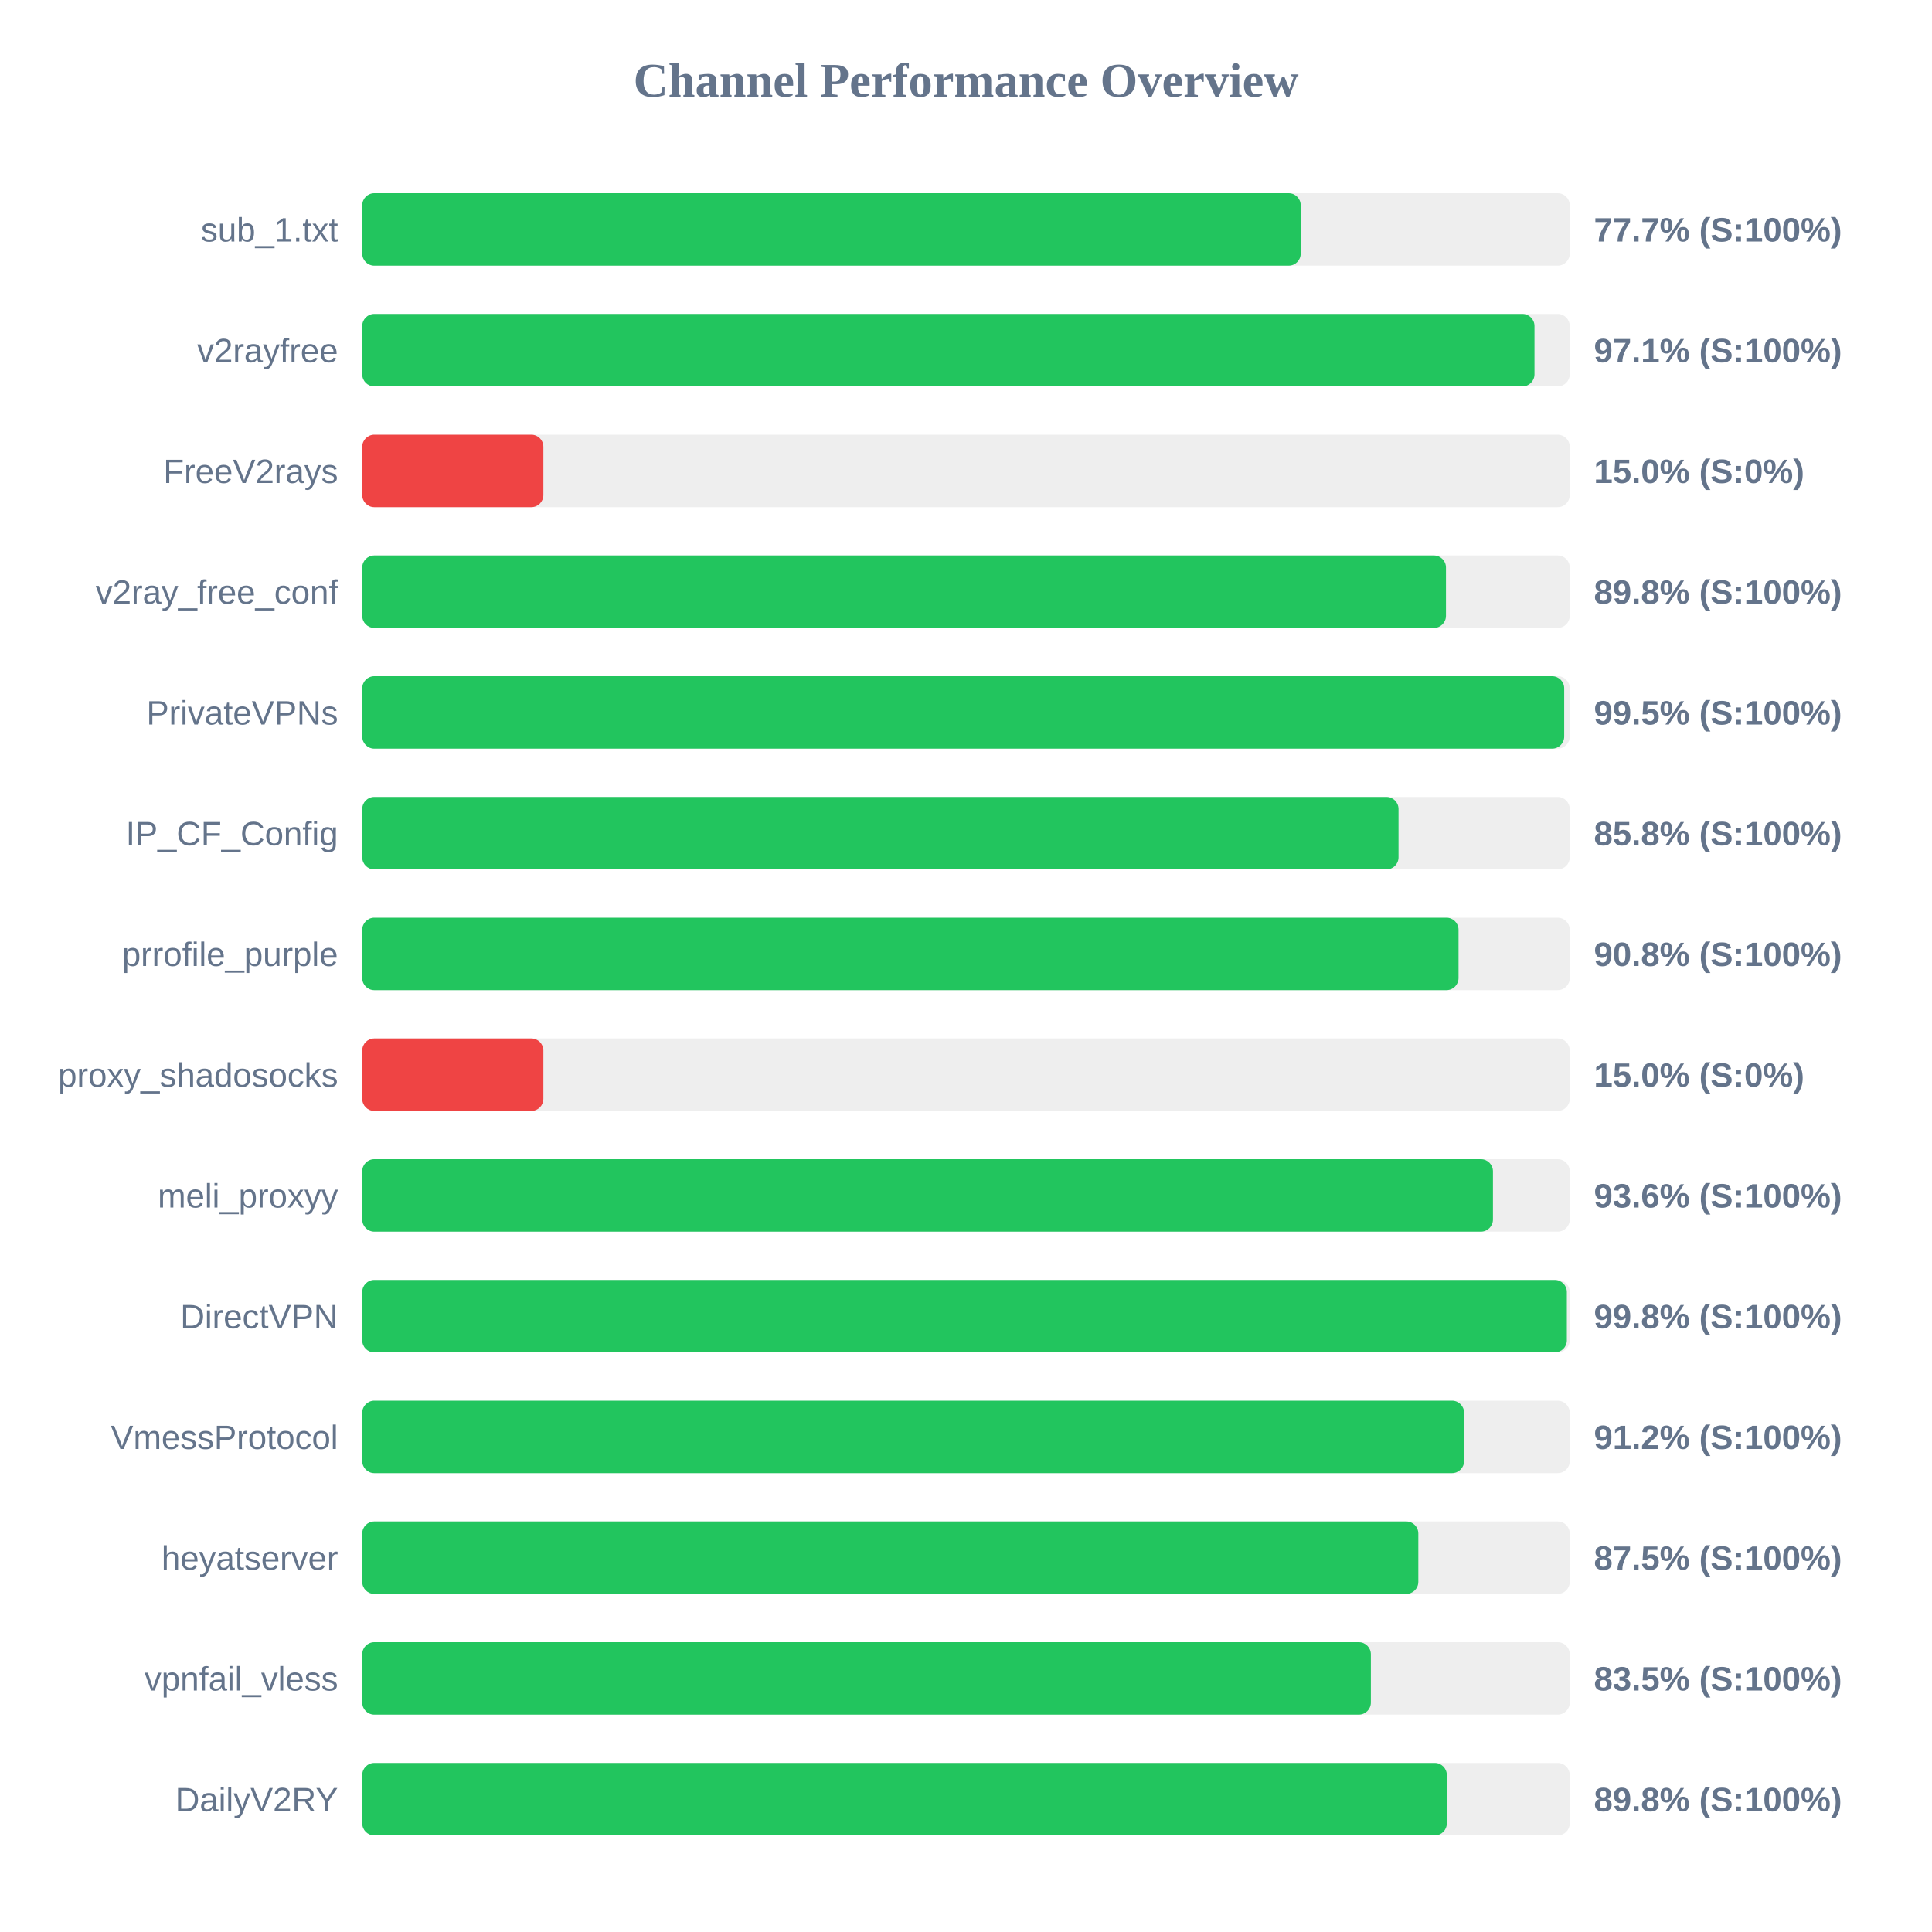
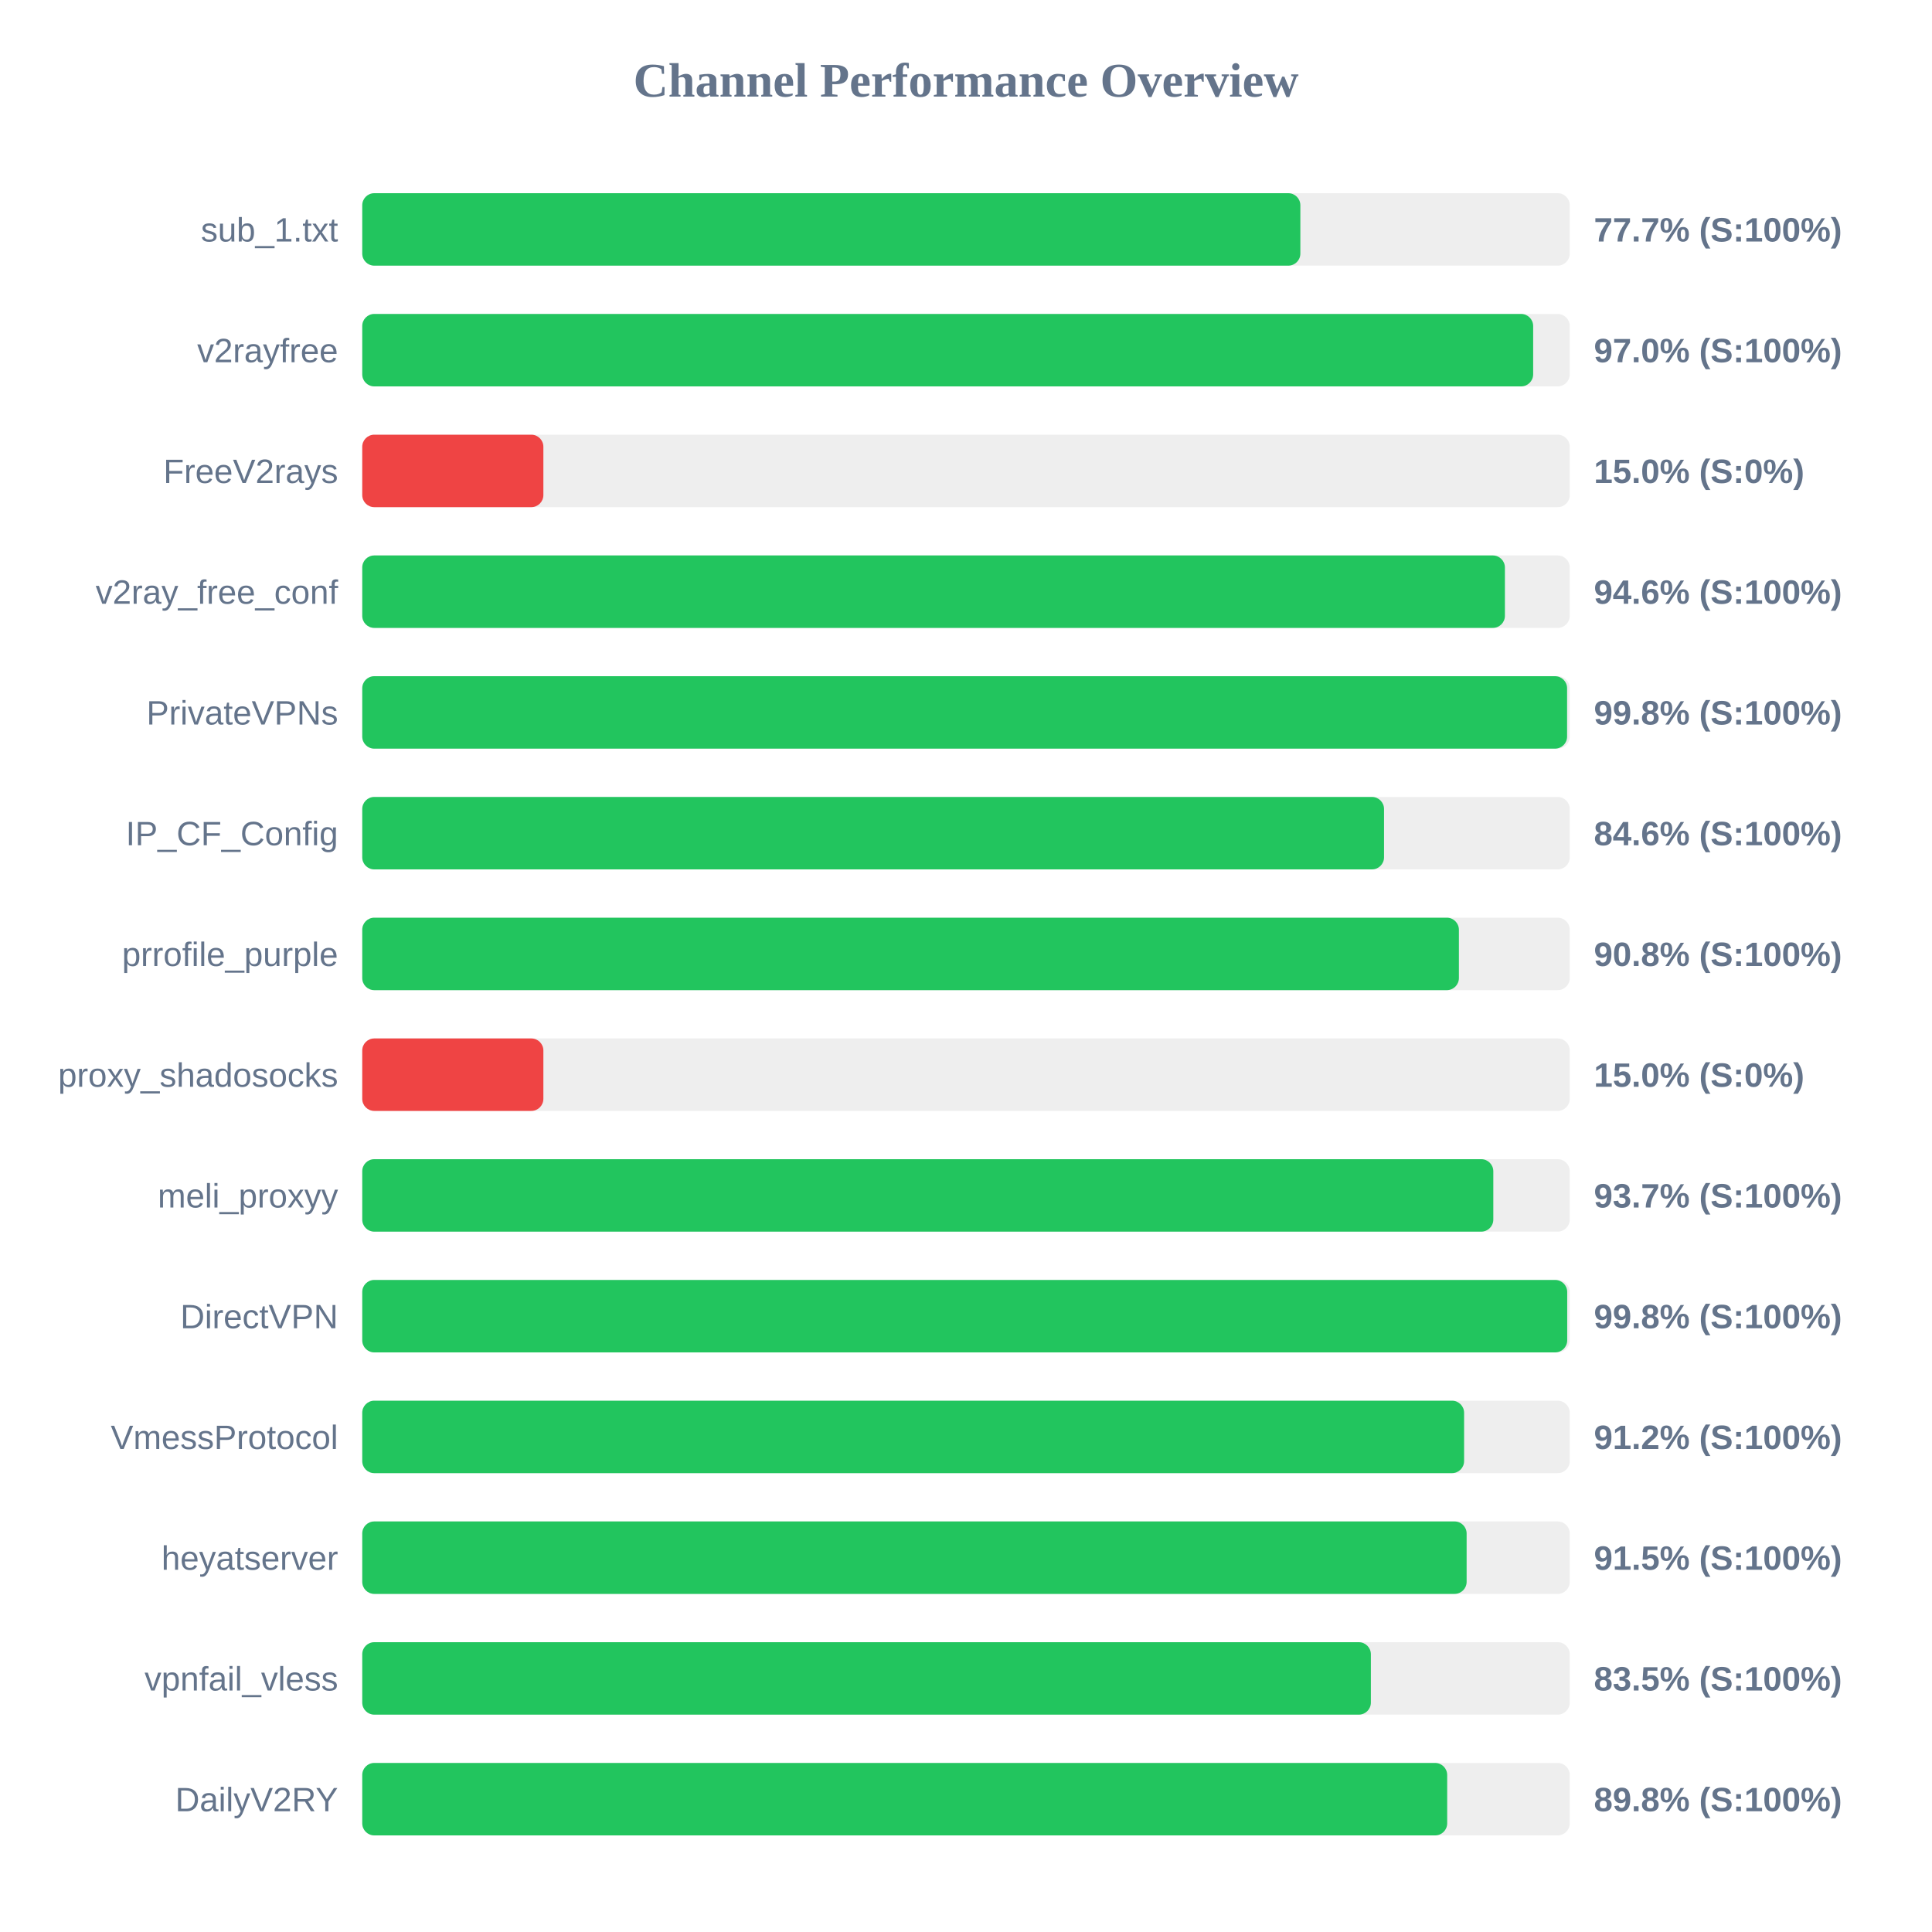
<svg xmlns="http://www.w3.org/2000/svg" width="800" height="800" version="1.1">
  <style>
        .row { font: 14px Arial; fill: #64748b; }
        .score { font: bold 14px Arial; fill: #64748b; }
    </style>
  <text x="400" y="40" text-anchor="middle" font-size="20px" font-weight="bold" fill="#64748b">Channel Performance Overview</text>
  <rect x="150" y="80" width="500" height="30" fill="#eee" rx="5" />
-   <rect x="150" y="80" width="388.6" height="30" fill="#22c55e" rx="5" />
+   <rect x="150" y="80" width="388.45" height="30" fill="#22c55e" rx="5" />
  <text x="140" y="100" text-anchor="end" class="row">sub_1.txt</text>
  <text x="660" y="100" text-anchor="start" class="score">77.7% (S:100%)</text>
  <rect x="150" y="130" width="500" height="30" fill="#eee" rx="5" />
-   <rect x="150" y="130" width="485.4" height="30" fill="#22c55e" rx="5" />
+   <rect x="150" y="130" width="484.85" height="30" fill="#22c55e" rx="5" />
  <text x="140" y="150" text-anchor="end" class="row">v2rayfree</text>
-   <text x="660" y="150" text-anchor="start" class="score">97.1% (S:100%)</text>
+   <text x="660" y="150" text-anchor="start" class="score">97.0% (S:100%)</text>
  <rect x="150" y="180" width="500" height="30" fill="#eee" rx="5" />
  <rect x="150" y="180" width="75.0" height="30" fill="#ef4444" rx="5" />
  <text x="140" y="200" text-anchor="end" class="row">FreeV2rays</text>
  <text x="660" y="200" text-anchor="start" class="score">15.0% (S:0%)</text>
  <rect x="150" y="230" width="500" height="30" fill="#eee" rx="5" />
-   <rect x="150" y="230" width="448.75" height="30" fill="#22c55e" rx="5" />
+   <rect x="150" y="230" width="473.15" height="30" fill="#22c55e" rx="5" />
  <text x="140" y="250" text-anchor="end" class="row">v2ray_free_conf</text>
-   <text x="660" y="250" text-anchor="start" class="score">89.8% (S:100%)</text>
+   <text x="660" y="250" text-anchor="start" class="score">94.6% (S:100%)</text>
  <rect x="150" y="280" width="500" height="30" fill="#eee" rx="5" />
-   <rect x="150" y="280" width="497.7" height="30" fill="#22c55e" rx="5" />
+   <rect x="150" y="280" width="498.9" height="30" fill="#22c55e" rx="5" />
  <text x="140" y="300" text-anchor="end" class="row">PrivateVPNs</text>
-   <text x="660" y="300" text-anchor="start" class="score">99.5% (S:100%)</text>
+   <text x="660" y="300" text-anchor="start" class="score">99.8% (S:100%)</text>
  <rect x="150" y="330" width="500" height="30" fill="#eee" rx="5" />
-   <rect x="150" y="330" width="429.1" height="30" fill="#22c55e" rx="5" />
+   <rect x="150" y="330" width="423.1" height="30" fill="#22c55e" rx="5" />
  <text x="140" y="350" text-anchor="end" class="row">IP_CF_Config</text>
-   <text x="660" y="350" text-anchor="start" class="score">85.8% (S:100%)</text>
+   <text x="660" y="350" text-anchor="start" class="score">84.6% (S:100%)</text>
  <rect x="150" y="380" width="500" height="30" fill="#eee" rx="5" />
-   <rect x="150" y="380" width="453.95" height="30" fill="#22c55e" rx="5" />
+   <rect x="150" y="380" width="454.1" height="30" fill="#22c55e" rx="5" />
  <text x="140" y="400" text-anchor="end" class="row">prrofile_purple</text>
  <text x="660" y="400" text-anchor="start" class="score">90.8% (S:100%)</text>
  <rect x="150" y="430" width="500" height="30" fill="#eee" rx="5" />
  <rect x="150" y="430" width="75.0" height="30" fill="#ef4444" rx="5" />
  <text x="140" y="450" text-anchor="end" class="row">proxy_shadosocks</text>
  <text x="660" y="450" text-anchor="start" class="score">15.0% (S:0%)</text>
  <rect x="150" y="480" width="500" height="30" fill="#eee" rx="5" />
-   <rect x="150" y="480" width="468.2" height="30" fill="#22c55e" rx="5" />
+   <rect x="150" y="480" width="468.35" height="30" fill="#22c55e" rx="5" />
  <text x="140" y="500" text-anchor="end" class="row">meli_proxyy</text>
-   <text x="660" y="500" text-anchor="start" class="score">93.6% (S:100%)</text>
+   <text x="660" y="500" text-anchor="start" class="score">93.7% (S:100%)</text>
  <rect x="150" y="530" width="500" height="30" fill="#eee" rx="5" />
-   <rect x="150" y="530" width="498.8" height="30" fill="#22c55e" rx="5" />
+   <rect x="150" y="530" width="498.95" height="30" fill="#22c55e" rx="5" />
  <text x="140" y="550" text-anchor="end" class="row">DirectVPN</text>
  <text x="660" y="550" text-anchor="start" class="score">99.8% (S:100%)</text>
  <rect x="150" y="580" width="500" height="30" fill="#eee" rx="5" />
  <rect x="150" y="580" width="456.25" height="30" fill="#22c55e" rx="5" />
  <text x="140" y="600" text-anchor="end" class="row">VmessProtocol</text>
  <text x="660" y="600" text-anchor="start" class="score">91.2% (S:100%)</text>
  <rect x="150" y="630" width="500" height="30" fill="#eee" rx="5" />
-   <rect x="150" y="630" width="437.3" height="30" fill="#22c55e" rx="5" />
+   <rect x="150" y="630" width="457.3" height="30" fill="#22c55e" rx="5" />
  <text x="140" y="650" text-anchor="end" class="row">heyatserver</text>
-   <text x="660" y="650" text-anchor="start" class="score">87.5% (S:100%)</text>
+   <text x="660" y="650" text-anchor="start" class="score">91.5% (S:100%)</text>
  <rect x="150" y="680" width="500" height="30" fill="#eee" rx="5" />
  <rect x="150" y="680" width="417.65" height="30" fill="#22c55e" rx="5" />
  <text x="140" y="700" text-anchor="end" class="row">vpnfail_vless</text>
  <text x="660" y="700" text-anchor="start" class="score">83.5% (S:100%)</text>
  <rect x="150" y="730" width="500" height="30" fill="#eee" rx="5" />
-   <rect x="150" y="730" width="449.1" height="30" fill="#22c55e" rx="5" />
+   <rect x="150" y="730" width="449.25" height="30" fill="#22c55e" rx="5" />
  <text x="140" y="750" text-anchor="end" class="row">DailyV2RY</text>
  <text x="660" y="750" text-anchor="start" class="score">89.8% (S:100%)</text>
</svg>
